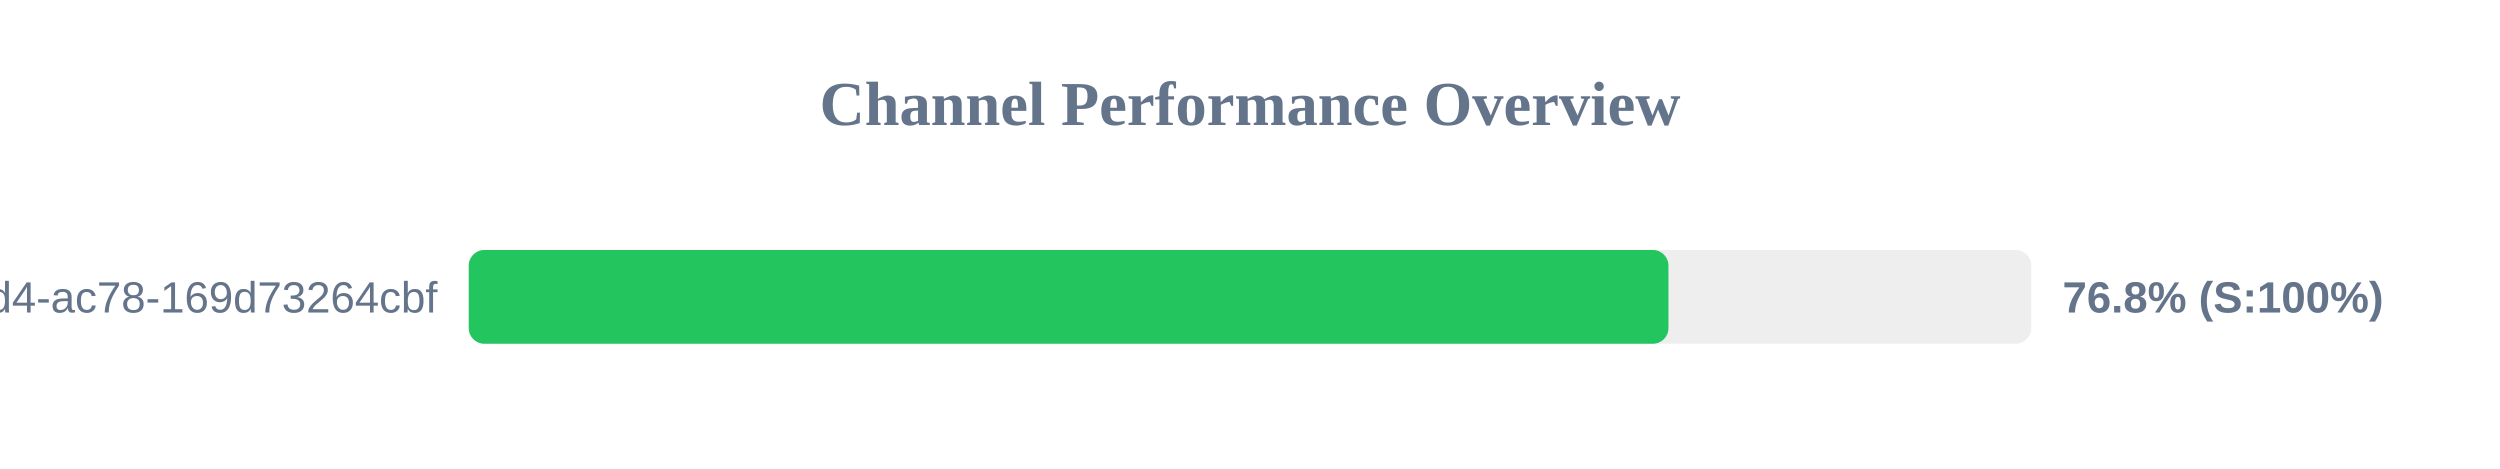
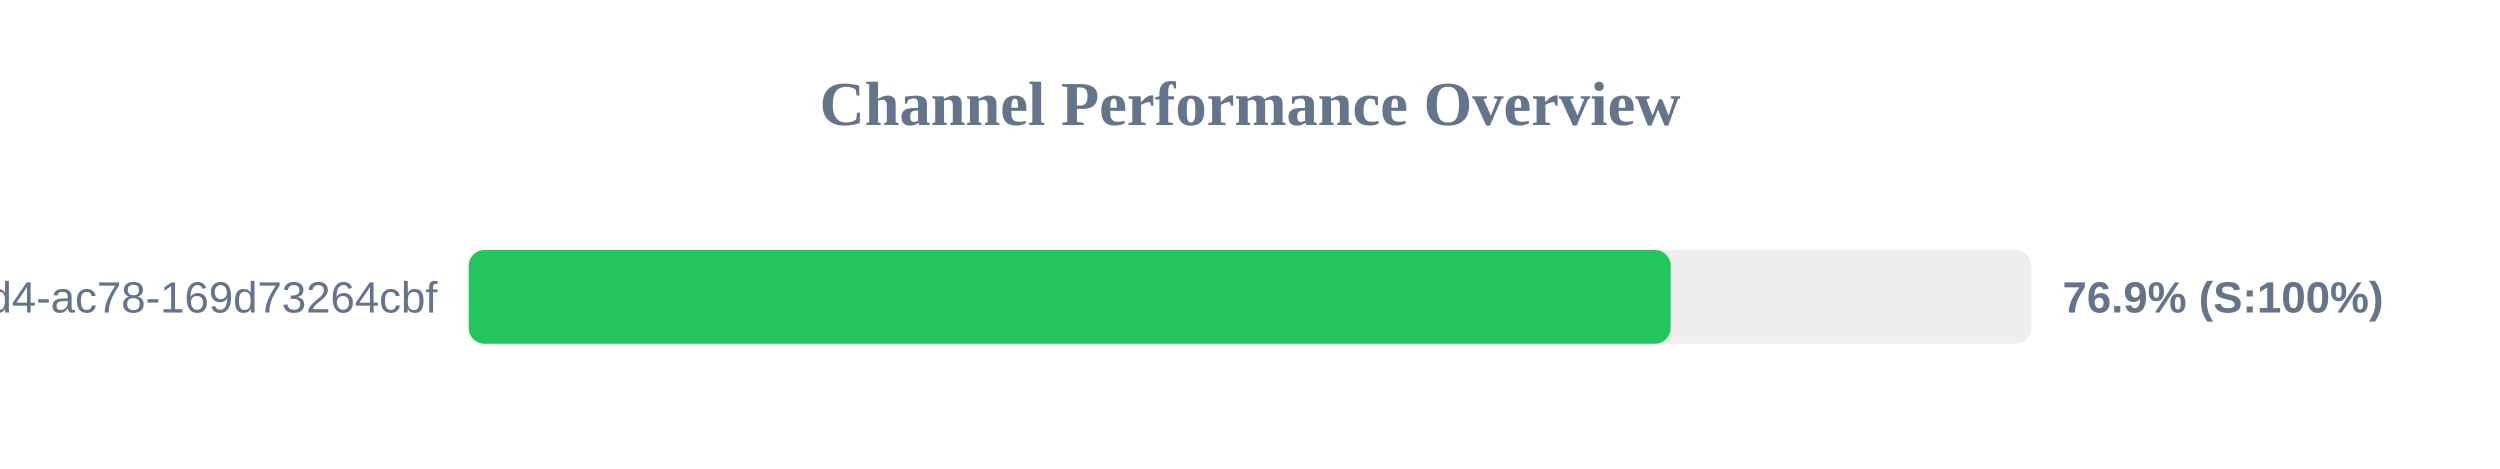
<svg xmlns="http://www.w3.org/2000/svg" width="800" height="150" version="1.1">
  <style>
        .row { font: 14px Arial; fill: #64748b; }
        .score { font: bold 14px Arial; fill: #64748b; }
    </style>
  <text x="400" y="40" text-anchor="middle" font-size="20px" font-weight="bold" fill="#64748b">Channel Performance Overview</text>
  <rect x="150" y="80" width="500" height="30" fill="#eee" rx="5" />
-   <rect x="150" y="80" width="383.9" height="30" fill="#22c55e" rx="5" />
+   <rect x="150" y="80" width="384.6" height="30" fill="#22c55e" rx="5" />
  <text x="140" y="100" text-anchor="end" class="row">?uuid=48c2c901-72e6-46d4-ac78-169d73264cbf</text>
-   <text x="660" y="100" text-anchor="start" class="score">76.8% (S:100%)</text>
+   <text x="660" y="100" text-anchor="start" class="score">76.9% (S:100%)</text>
</svg>
